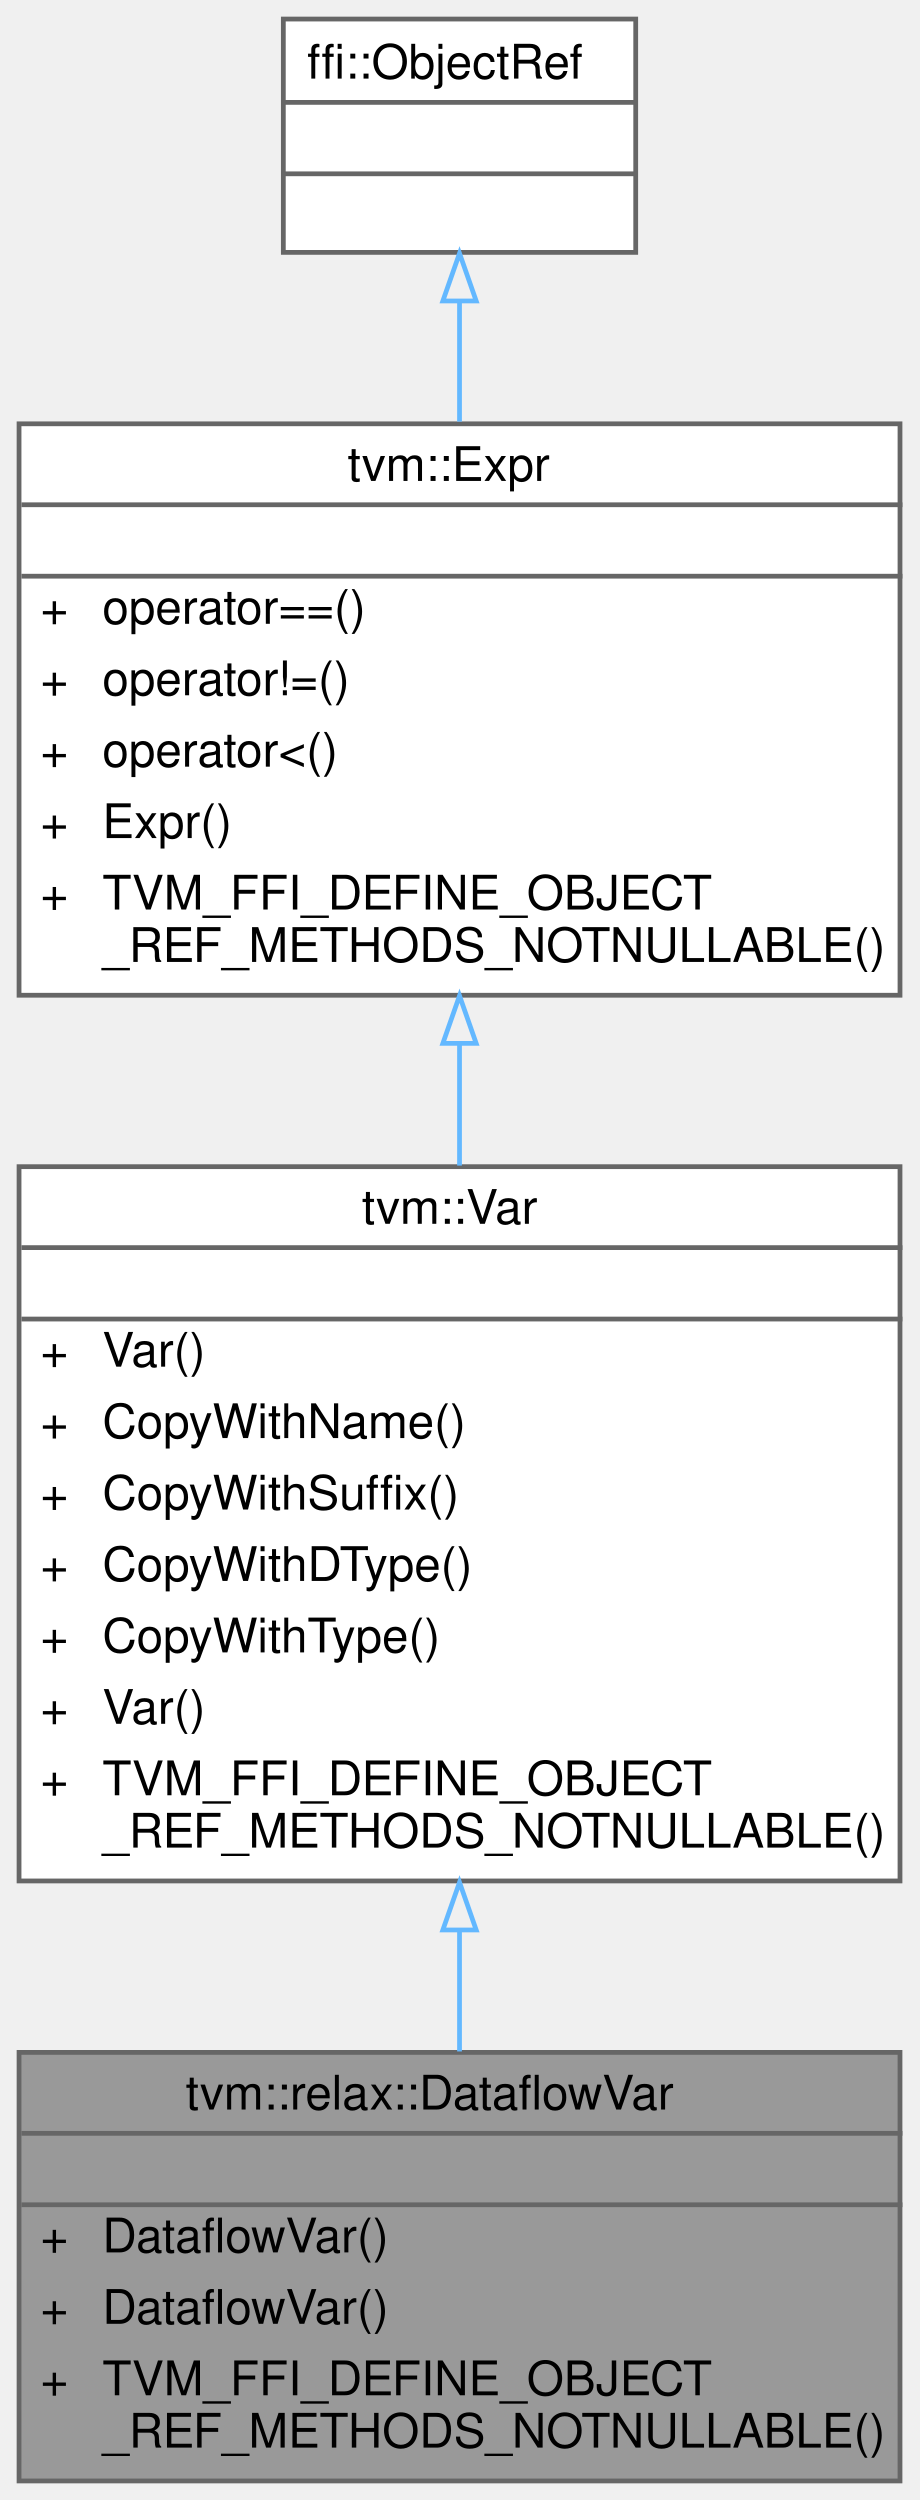
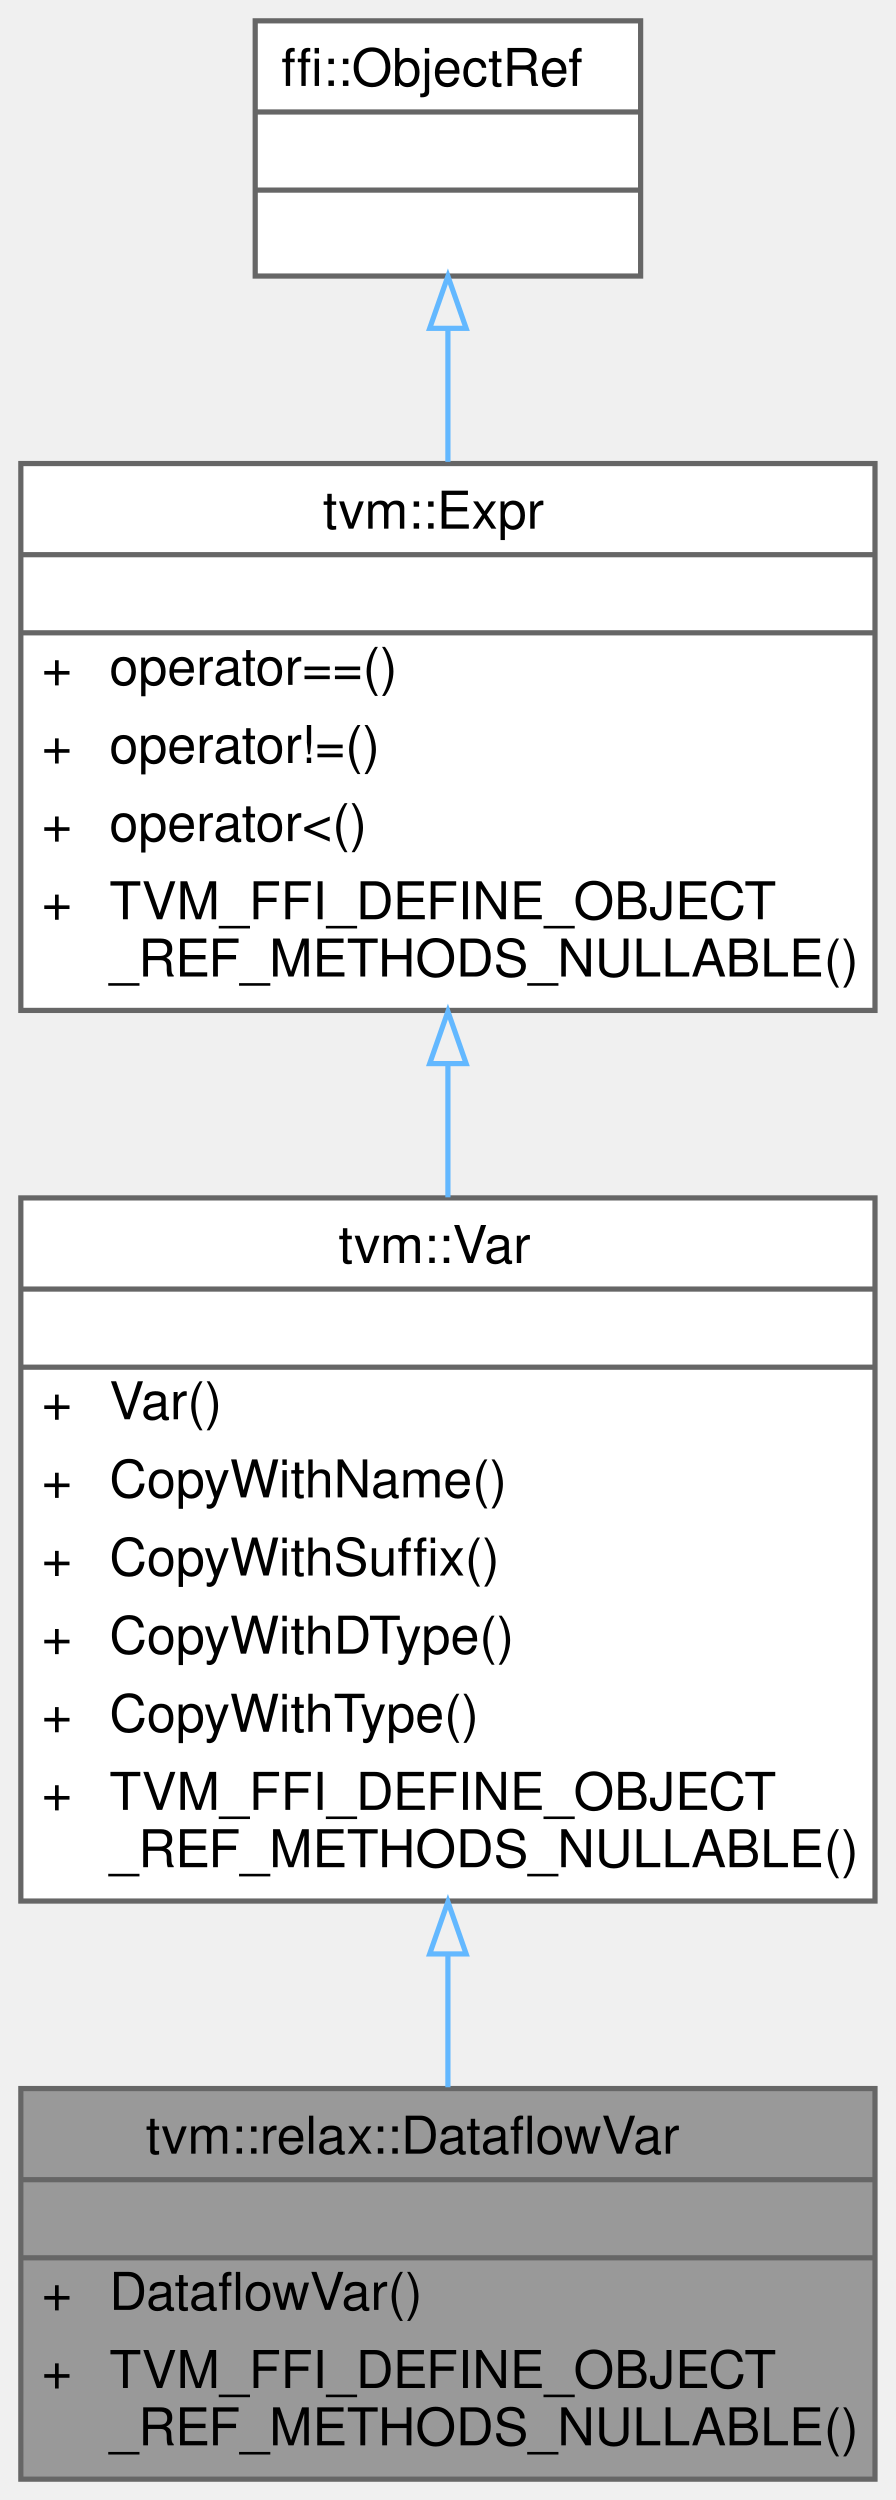
- <svg xmlns="http://www.w3.org/2000/svg" xmlns:xlink="http://www.w3.org/1999/xlink" width="193pt" height="525pt" viewBox="0.00 0.00 193.00 525.00">
-   <g id="graph0" class="graph" transform="scale(1 1) rotate(0) translate(4 521)">
+ <svg xmlns="http://www.w3.org/2000/svg" xmlns:xlink="http://www.w3.org/1999/xlink" width="172pt" height="480pt" viewBox="0.00 0.00 172.00 480.00">
+   <g id="graph0" class="graph" transform="scale(1 1) rotate(0) translate(4 476)">
    <g id="Node000001" class="node">
      <g id="a_Node000001">
        <a xlink:title=" ">
-           <polygon fill="#999999" stroke="transparent" points="185,-90 0,-90 0,0 185,0 185,-90" />
-           <text text-anchor="start" x="35" y="-78" font-family="Helvetica,sans-Serif" font-size="10.00">tvm::relax::DataflowVar</text>
-           <text text-anchor="start" x="91" y="-63" font-family="Helvetica,sans-Serif" font-size="10.00"> </text>
-           <text text-anchor="start" x="4.5" y="-48" font-family="Helvetica,sans-Serif" font-size="10.00">+</text>
-           <text text-anchor="start" x="17.5" y="-48" font-family="Helvetica,sans-Serif" font-size="10.00">DataflowVar()</text>
-           <text text-anchor="start" x="4.5" y="-33" font-family="Helvetica,sans-Serif" font-size="10.00">+</text>
-           <text text-anchor="start" x="17.5" y="-33" font-family="Helvetica,sans-Serif" font-size="10.00">DataflowVar()</text>
-           <text text-anchor="start" x="4.5" y="-18" font-family="Helvetica,sans-Serif" font-size="10.00">+</text>
-           <text text-anchor="start" x="17.5" y="-18" font-family="Helvetica,sans-Serif" font-size="10.00">TVM_FFI_DEFINE_OBJECT</text>
-           <text text-anchor="start" x="17.5" y="-7" font-family="Helvetica,sans-Serif" font-size="10.00">_REF_METHODS_NOTNULLABLE()</text>
-           <polygon fill="#666666" stroke="#666666" points="0.5,-73 0.5,-73 185.5,-73 185.5,-73 0.5,-73" />
-           <polygon fill="#666666" stroke="#666666" points="0.5,-58 0.5,-58 185.5,-58 185.5,-58 0.5,-58" />
-           <polygon fill="none" stroke="#666666" points="0,0 0,-90 185,-90 185,0 0,0" />
+           <polygon fill="#999999" stroke="transparent" points="164,-75 0,-75 0,0 164,0 164,-75" />
+           <text text-anchor="start" x="24" y="-62.5" font-family="Helvetica,sans-Serif" font-size="10.00">tvm::relax::DataflowVar</text>
+           <text text-anchor="start" x="80" y="-47.5" font-family="Helvetica,sans-Serif" font-size="10.00"> </text>
+           <text text-anchor="start" x="4" y="-32.5" font-family="Helvetica,sans-Serif" font-size="10.00">+</text>
+           <text text-anchor="start" x="17" y="-32.5" font-family="Helvetica,sans-Serif" font-size="10.00">DataflowVar()</text>
+           <text text-anchor="start" x="4" y="-17.5" font-family="Helvetica,sans-Serif" font-size="10.00">+</text>
+           <text text-anchor="start" x="17" y="-17.5" font-family="Helvetica,sans-Serif" font-size="10.00">TVM_FFI_DEFINE_OBJECT</text>
+           <text text-anchor="start" x="17" y="-6.5" font-family="Helvetica,sans-Serif" font-size="10.00">_REF_METHODS_NULLABLE()</text>
+           <polygon fill="#666666" stroke="#666666" points="0,-57.5 0,-57.5 164,-57.5 164,-57.5 0,-57.5" />
+           <polygon fill="#666666" stroke="#666666" points="0,-42.5 0,-42.5 164,-42.5 164,-42.5 0,-42.5" />
+           <polygon fill="none" stroke="#666666" points="0,0 0,-75 164,-75 164,0 0,0" />
        </a>
      </g>
    </g>
    <g id="Node000002" class="node">
      <g id="a_Node000002">
        <a xlink:href="classtvm_1_1Var.html" target="_top" xlink:title="Managed reference to VarNode.">
-           <polygon fill="white" stroke="transparent" points="185,-276 0,-276 0,-126 185,-126 185,-276" />
-           <text text-anchor="start" x="72" y="-264" font-family="Helvetica,sans-Serif" font-size="10.00">tvm::Var</text>
-           <text text-anchor="start" x="91" y="-249" font-family="Helvetica,sans-Serif" font-size="10.00"> </text>
-           <text text-anchor="start" x="4.5" y="-234" font-family="Helvetica,sans-Serif" font-size="10.00">+</text>
-           <text text-anchor="start" x="17.5" y="-234" font-family="Helvetica,sans-Serif" font-size="10.00">Var()</text>
-           <text text-anchor="start" x="4.5" y="-219" font-family="Helvetica,sans-Serif" font-size="10.00">+</text>
-           <text text-anchor="start" x="17.5" y="-219" font-family="Helvetica,sans-Serif" font-size="10.00">CopyWithName()</text>
-           <text text-anchor="start" x="4.5" y="-204" font-family="Helvetica,sans-Serif" font-size="10.00">+</text>
-           <text text-anchor="start" x="17.5" y="-204" font-family="Helvetica,sans-Serif" font-size="10.00">CopyWithSuffix()</text>
-           <text text-anchor="start" x="4.5" y="-189" font-family="Helvetica,sans-Serif" font-size="10.00">+</text>
-           <text text-anchor="start" x="17.5" y="-189" font-family="Helvetica,sans-Serif" font-size="10.00">CopyWithDType()</text>
-           <text text-anchor="start" x="4.5" y="-174" font-family="Helvetica,sans-Serif" font-size="10.00">+</text>
-           <text text-anchor="start" x="17.5" y="-174" font-family="Helvetica,sans-Serif" font-size="10.00">CopyWithType()</text>
-           <text text-anchor="start" x="4.5" y="-159" font-family="Helvetica,sans-Serif" font-size="10.00">+</text>
-           <text text-anchor="start" x="17.5" y="-159" font-family="Helvetica,sans-Serif" font-size="10.00">Var()</text>
-           <text text-anchor="start" x="4.5" y="-144" font-family="Helvetica,sans-Serif" font-size="10.00">+</text>
-           <text text-anchor="start" x="17.5" y="-144" font-family="Helvetica,sans-Serif" font-size="10.00">TVM_FFI_DEFINE_OBJECT</text>
-           <text text-anchor="start" x="17.5" y="-133" font-family="Helvetica,sans-Serif" font-size="10.00">_REF_METHODS_NOTNULLABLE()</text>
-           <polygon fill="#666666" stroke="#666666" points="0.5,-259 0.5,-259 185.5,-259 185.5,-259 0.5,-259" />
-           <polygon fill="#666666" stroke="#666666" points="0.5,-244 0.5,-244 185.5,-244 185.5,-244 0.5,-244" />
-           <polygon fill="none" stroke="#666666" points="0,-126 0,-276 185,-276 185,-126 0,-126" />
+           <polygon fill="white" stroke="transparent" points="164,-246 0,-246 0,-111 164,-111 164,-246" />
+           <text text-anchor="start" x="61" y="-233.5" font-family="Helvetica,sans-Serif" font-size="10.00">tvm::Var</text>
+           <text text-anchor="start" x="80" y="-218.5" font-family="Helvetica,sans-Serif" font-size="10.00"> </text>
+           <text text-anchor="start" x="4" y="-203.5" font-family="Helvetica,sans-Serif" font-size="10.00">+</text>
+           <text text-anchor="start" x="17" y="-203.5" font-family="Helvetica,sans-Serif" font-size="10.00">Var()</text>
+           <text text-anchor="start" x="4" y="-188.5" font-family="Helvetica,sans-Serif" font-size="10.00">+</text>
+           <text text-anchor="start" x="17" y="-188.5" font-family="Helvetica,sans-Serif" font-size="10.00">CopyWithName()</text>
+           <text text-anchor="start" x="4" y="-173.5" font-family="Helvetica,sans-Serif" font-size="10.00">+</text>
+           <text text-anchor="start" x="17" y="-173.5" font-family="Helvetica,sans-Serif" font-size="10.00">CopyWithSuffix()</text>
+           <text text-anchor="start" x="4" y="-158.5" font-family="Helvetica,sans-Serif" font-size="10.00">+</text>
+           <text text-anchor="start" x="17" y="-158.5" font-family="Helvetica,sans-Serif" font-size="10.00">CopyWithDType()</text>
+           <text text-anchor="start" x="4" y="-143.5" font-family="Helvetica,sans-Serif" font-size="10.00">+</text>
+           <text text-anchor="start" x="17" y="-143.5" font-family="Helvetica,sans-Serif" font-size="10.00">CopyWithType()</text>
+           <text text-anchor="start" x="4" y="-128.5" font-family="Helvetica,sans-Serif" font-size="10.00">+</text>
+           <text text-anchor="start" x="17" y="-128.5" font-family="Helvetica,sans-Serif" font-size="10.00">TVM_FFI_DEFINE_OBJECT</text>
+           <text text-anchor="start" x="17" y="-117.5" font-family="Helvetica,sans-Serif" font-size="10.00">_REF_METHODS_NULLABLE()</text>
+           <polygon fill="#666666" stroke="#666666" points="0,-228.5 0,-228.5 164,-228.5 164,-228.5 0,-228.5" />
+           <polygon fill="#666666" stroke="#666666" points="0,-213.5 0,-213.5 164,-213.5 164,-213.5 0,-213.5" />
+           <polygon fill="none" stroke="#666666" points="0,-111 0,-246 164,-246 164,-111 0,-111" />
        </a>
      </g>
    </g>
    <g id="edge1_Node000001_Node000002" class="edge">
      <g id="a_edge1_Node000001_Node000002">
        <a xlink:title=" ">
-           <path fill="none" stroke="#63b8ff" d="M92.5,-115.46C92.5,-106.76 92.5,-98.18 92.5,-90.19" />
-           <polygon fill="none" stroke="#63b8ff" points="89,-115.71 92.5,-125.71 96,-115.71 89,-115.71" />
+           <path fill="none" stroke="#63b8ff" d="M82,-100.8C82,-91.92 82,-83.21 82,-75.24" />
+           <polygon fill="none" stroke="#63b8ff" points="78.5,-100.85 82,-110.85 85.5,-100.85 78.5,-100.85" />
        </a>
      </g>
    </g>
    <g id="Node000003" class="node">
      <g id="a_Node000003">
        <a xlink:href="classtvm_1_1Expr.html" target="_top" xlink:title="Managed reference to ExprNode.">
-           <polygon fill="white" stroke="transparent" points="185,-432 0,-432 0,-312 185,-312 185,-432" />
-           <text text-anchor="start" x="69" y="-420" font-family="Helvetica,sans-Serif" font-size="10.00">tvm::Expr</text>
-           <text text-anchor="start" x="91" y="-405" font-family="Helvetica,sans-Serif" font-size="10.00"> </text>
-           <text text-anchor="start" x="4.5" y="-390" font-family="Helvetica,sans-Serif" font-size="10.00">+</text>
-           <text text-anchor="start" x="17.5" y="-390" font-family="Helvetica,sans-Serif" font-size="10.00">operator==()</text>
-           <text text-anchor="start" x="4.5" y="-375" font-family="Helvetica,sans-Serif" font-size="10.00">+</text>
-           <text text-anchor="start" x="17.5" y="-375" font-family="Helvetica,sans-Serif" font-size="10.00">operator!=()</text>
-           <text text-anchor="start" x="4.5" y="-360" font-family="Helvetica,sans-Serif" font-size="10.00">+</text>
-           <text text-anchor="start" x="17.5" y="-360" font-family="Helvetica,sans-Serif" font-size="10.00">operator&lt;()</text>
-           <text text-anchor="start" x="4.5" y="-345" font-family="Helvetica,sans-Serif" font-size="10.00">+</text>
-           <text text-anchor="start" x="17.5" y="-345" font-family="Helvetica,sans-Serif" font-size="10.00">Expr()</text>
-           <text text-anchor="start" x="4.5" y="-330" font-family="Helvetica,sans-Serif" font-size="10.00">+</text>
-           <text text-anchor="start" x="17.5" y="-330" font-family="Helvetica,sans-Serif" font-size="10.00">TVM_FFI_DEFINE_OBJECT</text>
-           <text text-anchor="start" x="17.5" y="-319" font-family="Helvetica,sans-Serif" font-size="10.00">_REF_METHODS_NOTNULLABLE()</text>
-           <polygon fill="#666666" stroke="#666666" points="0.5,-415 0.5,-415 185.5,-415 185.5,-415 0.5,-415" />
-           <polygon fill="#666666" stroke="#666666" points="0.5,-400 0.5,-400 185.5,-400 185.5,-400 0.5,-400" />
-           <polygon fill="none" stroke="#666666" points="0,-312 0,-432 185,-432 185,-312 0,-312" />
+           <polygon fill="white" stroke="transparent" points="164,-387 0,-387 0,-282 164,-282 164,-387" />
+           <text text-anchor="start" x="58" y="-374.5" font-family="Helvetica,sans-Serif" font-size="10.00">tvm::Expr</text>
+           <text text-anchor="start" x="80" y="-359.5" font-family="Helvetica,sans-Serif" font-size="10.00"> </text>
+           <text text-anchor="start" x="4" y="-344.5" font-family="Helvetica,sans-Serif" font-size="10.00">+</text>
+           <text text-anchor="start" x="17" y="-344.5" font-family="Helvetica,sans-Serif" font-size="10.00">operator==()</text>
+           <text text-anchor="start" x="4" y="-329.5" font-family="Helvetica,sans-Serif" font-size="10.00">+</text>
+           <text text-anchor="start" x="17" y="-329.5" font-family="Helvetica,sans-Serif" font-size="10.00">operator!=()</text>
+           <text text-anchor="start" x="4" y="-314.5" font-family="Helvetica,sans-Serif" font-size="10.00">+</text>
+           <text text-anchor="start" x="17" y="-314.5" font-family="Helvetica,sans-Serif" font-size="10.00">operator&lt;()</text>
+           <text text-anchor="start" x="4" y="-299.5" font-family="Helvetica,sans-Serif" font-size="10.00">+</text>
+           <text text-anchor="start" x="17" y="-299.5" font-family="Helvetica,sans-Serif" font-size="10.00">TVM_FFI_DEFINE_OBJECT</text>
+           <text text-anchor="start" x="17" y="-288.5" font-family="Helvetica,sans-Serif" font-size="10.00">_REF_METHODS_NULLABLE()</text>
+           <polygon fill="#666666" stroke="#666666" points="0,-369.5 0,-369.5 164,-369.5 164,-369.5 0,-369.5" />
+           <polygon fill="#666666" stroke="#666666" points="0,-354.5 0,-354.5 164,-354.5 164,-354.5 0,-354.5" />
+           <polygon fill="none" stroke="#666666" points="0,-282 0,-387 164,-387 164,-282 0,-282" />
        </a>
      </g>
    </g>
    <g id="edge2_Node000002_Node000003" class="edge">
      <g id="a_edge2_Node000002_Node000003">
        <a xlink:title=" ">
-           <path fill="none" stroke="#63b8ff" d="M92.5,-301.75C92.5,-293.34 92.5,-284.71 92.5,-276.23" />
-           <polygon fill="none" stroke="#63b8ff" points="89,-301.89 92.5,-311.89 96,-301.89 89,-301.89" />
+           <path fill="none" stroke="#63b8ff" d="M82,-271.68C82,-263.27 82,-254.61 82,-246.11" />
+           <polygon fill="none" stroke="#63b8ff" points="78.5,-271.79 82,-281.79 85.5,-271.79 78.5,-271.79" />
        </a>
      </g>
    </g>
    <g id="Node000004" class="node">
      <g id="a_Node000004">
        <a xlink:title=" ">
-           <polygon fill="white" stroke="transparent" points="129.5,-517 55.5,-517 55.5,-468 129.5,-468 129.5,-517" />
-           <text text-anchor="start" x="60.5" y="-504.5" font-family="Helvetica,sans-Serif" font-size="10.00">ffi::ObjectRef</text>
-           <text text-anchor="start" x="90.5" y="-489.5" font-family="Helvetica,sans-Serif" font-size="10.00"> </text>
-           <text text-anchor="start" x="90.5" y="-474.5" font-family="Helvetica,sans-Serif" font-size="10.00"> </text>
-           <polygon fill="#666666" stroke="#666666" points="55.5,-499.5 55.5,-499.5 129.5,-499.5 129.5,-499.5 55.5,-499.5" />
-           <polygon fill="#666666" stroke="#666666" points="55.5,-484.5 55.5,-484.5 129.5,-484.5 129.5,-484.5 55.5,-484.5" />
-           <polygon fill="none" stroke="#666666" points="55.5,-468 55.5,-517 129.5,-517 129.5,-468 55.5,-468" />
+           <polygon fill="white" stroke="transparent" points="119,-472 45,-472 45,-423 119,-423 119,-472" />
+           <text text-anchor="start" x="50" y="-459.5" font-family="Helvetica,sans-Serif" font-size="10.00">ffi::ObjectRef</text>
+           <text text-anchor="start" x="80" y="-444.5" font-family="Helvetica,sans-Serif" font-size="10.00"> </text>
+           <text text-anchor="start" x="80" y="-429.5" font-family="Helvetica,sans-Serif" font-size="10.00"> </text>
+           <polygon fill="#666666" stroke="#666666" points="45,-454.5 45,-454.5 119,-454.5 119,-454.5 45,-454.5" />
+           <polygon fill="#666666" stroke="#666666" points="45,-439.5 45,-439.5 119,-439.5 119,-439.5 45,-439.5" />
+           <polygon fill="none" stroke="#666666" points="45,-423 45,-472 119,-472 119,-423 45,-423" />
        </a>
      </g>
    </g>
    <g id="edge3_Node000003_Node000004" class="edge">
      <g id="a_edge3_Node000003_Node000004">
        <a xlink:title=" ">
-           <path fill="none" stroke="#63b8ff" d="M92.5,-457.59C92.5,-449.71 92.5,-441.09 92.5,-432.47" />
-           <polygon fill="none" stroke="#63b8ff" points="89,-457.8 92.5,-467.8 96,-457.8 89,-457.8" />
+           <path fill="none" stroke="#63b8ff" d="M82,-412.85C82,-404.79 82,-396 82,-387.32" />
+           <polygon fill="none" stroke="#63b8ff" points="78.5,-412.96 82,-422.96 85.5,-412.96 78.5,-412.96" />
        </a>
      </g>
    </g>
  </g>
</svg>
